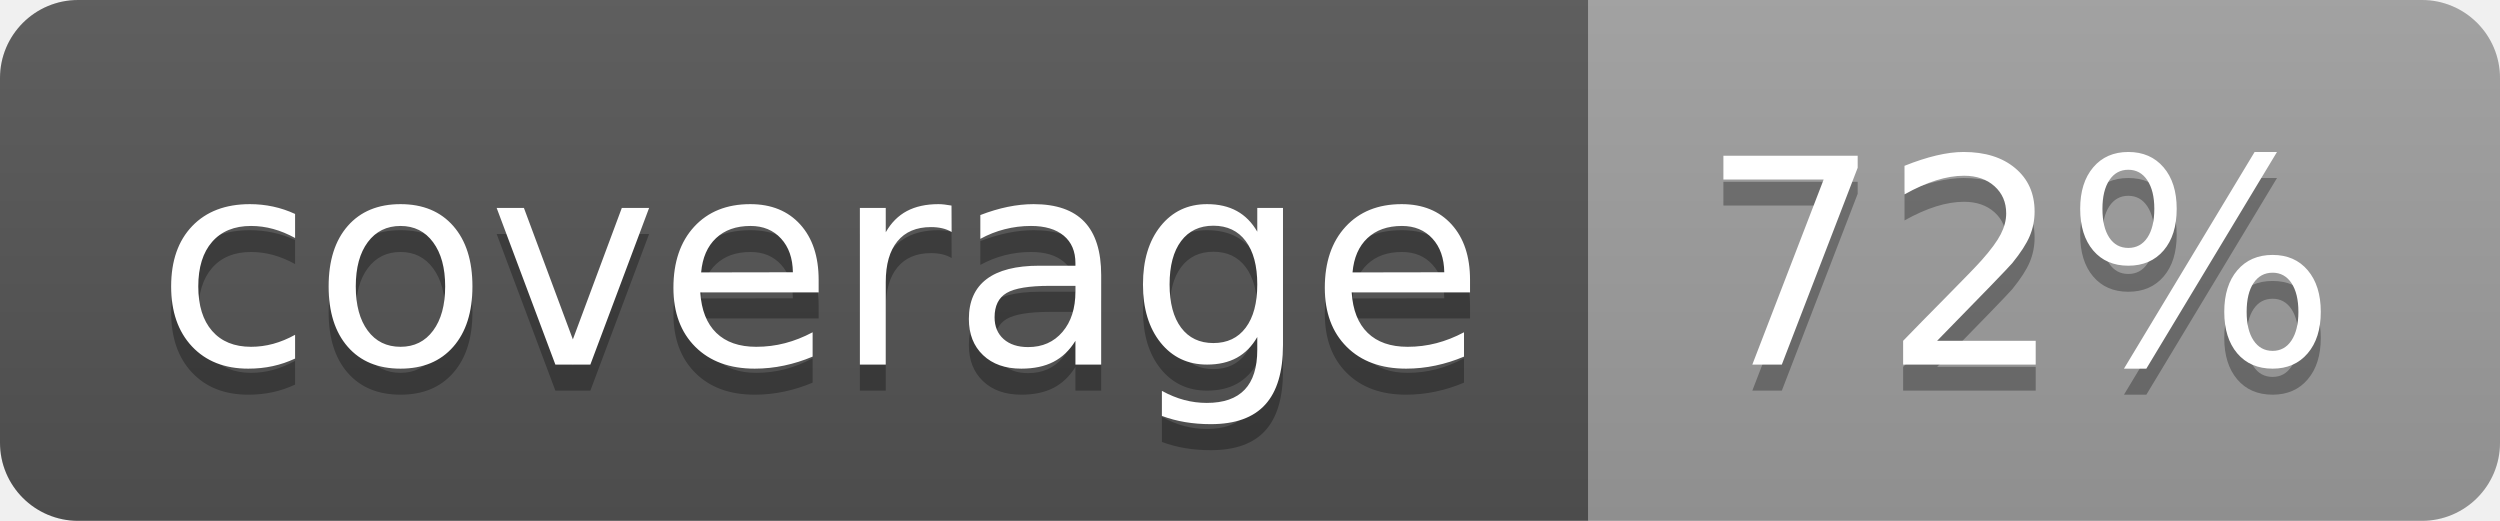
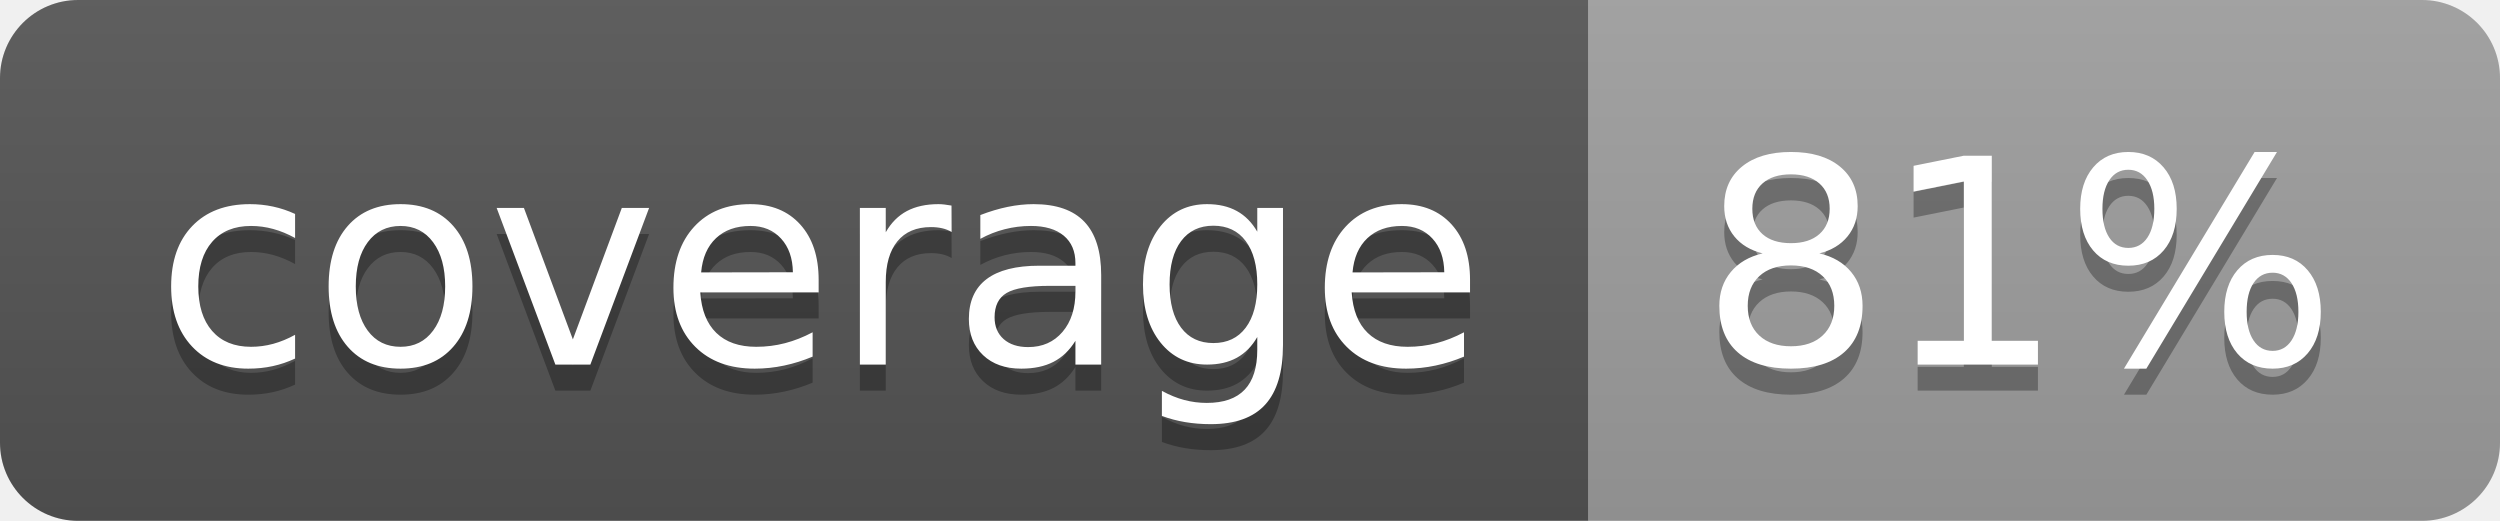
<svg xmlns="http://www.w3.org/2000/svg" width="96" height="20">
  <linearGradient id="b" x2="0" y2="100%">
    <stop offset="0" stop-color="#bbb" stop-opacity=".1" />
    <stop offset="1" stop-opacity=".1" />
  </linearGradient>
  <clipPath id="a">
    <rect width="96" height="20" rx="3" fill="#fff" />
  </clipPath>
  <g clip-path="url(#a)">
    <path fill="#555" d="M0 0h61v20H0z" />
    <path fill="#9F9F9F" d="M61 0h35v20H61z" />
    <path fill="url(#b)" d="M0 0h96v20H0z" />
  </g>
  <g fill="#fff" text-anchor="middle" font-family="DejaVu Sans,Verdana,Geneva,sans-serif" font-size="110">
    <text x="315" y="150" fill="#010101" fill-opacity=".3" transform="scale(.1)" textLength="510">coverage</text>
    <text x="315" y="140" transform="scale(.1)" textLength="510">coverage</text>
-     <text x="775" y="150" fill="#010101" fill-opacity=".3" transform="scale(.1)" textLength="250">72%</text>
-     <text x="775" y="140" transform="scale(.1)" textLength="250">72%</text>
+     <text x="775" y="150" fill="#010101" fill-opacity=".3" transform="scale(.1)" textLength="250">81%</text>
+     <text x="775" y="140" transform="scale(.1)" textLength="250">81%</text>
  </g>
</svg>
